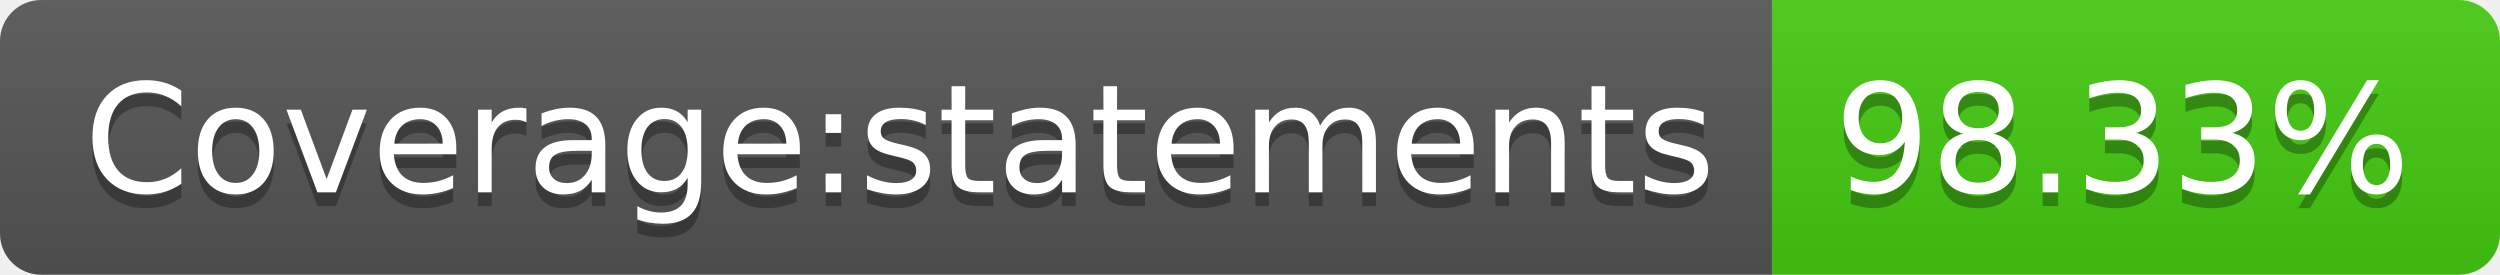
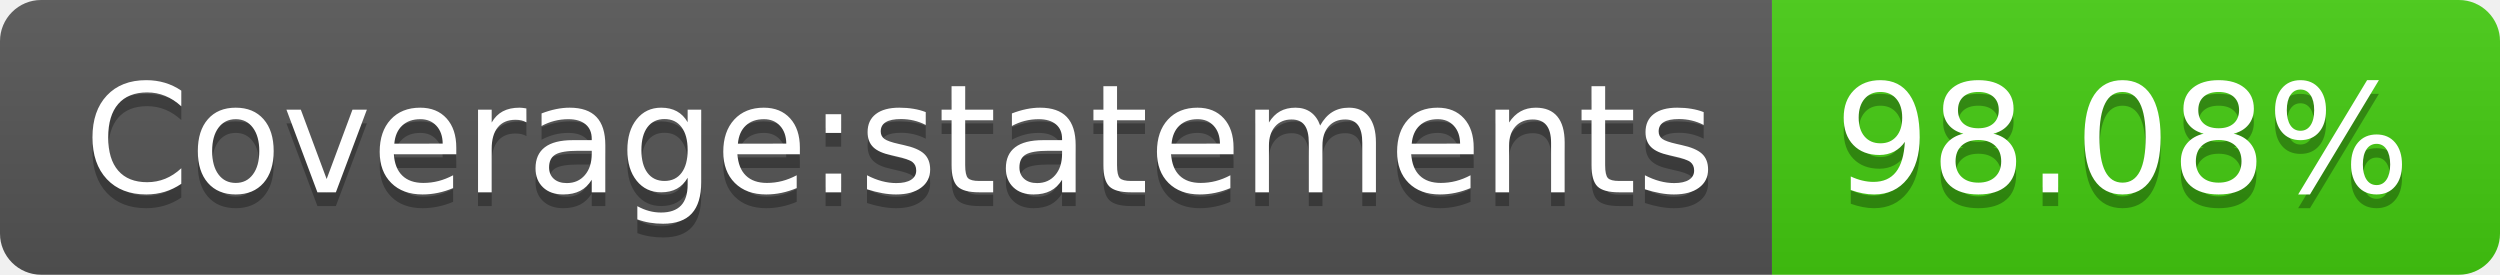
- <svg xmlns="http://www.w3.org/2000/svg" width="182" height="20" role="img" aria-label="Coverage:statements: 98.33%">
+ <svg xmlns="http://www.w3.org/2000/svg" width="182" height="20" role="img" aria-label="Coverage:statements: 98.08%">
  <linearGradient id="s" x2="0" y2="100%">
    <stop offset="0" stop-color="#bbb" stop-opacity=".1" />
    <stop offset="1" stop-opacity=".1" />
  </linearGradient>
  <clipPath id="r">
    <rect width="182" height="20" rx="3" fill="#fff" />
  </clipPath>
  <g clip-path="url(#r)">
    <rect width="129" height="20" fill="#555" />
    <rect x="129" width="53" height="20" fill="#4c1" />
    <rect width="182" height="20" fill="url(#s)" />
  </g>
  <g fill="#fff" text-anchor="middle" font-family="Verdana,Geneva,DejaVu Sans,sans-serif" text-rendering="geometricPrecision" font-size="110">
    <text aria-hidden="true" x="655" y="150" fill="#010101" fill-opacity=".3" transform="scale(.1)" textLength="1190">Coverage:statements</text>
    <text x="655" y="140" transform="scale(.1)" fill="#fff" textLength="1190">Coverage:statements</text>
-     <text aria-hidden="true" x="1545" y="150" fill="#010101" fill-opacity=".3" transform="scale(.1)" textLength="430">98.33%</text>
-     <text x="1545" y="140" transform="scale(.1)" fill="#fff" textLength="430">98.33%</text>
+     <text aria-hidden="true" x="1545" y="150" fill="#010101" fill-opacity=".3" transform="scale(.1)" textLength="430">98.08%</text>
+     <text x="1545" y="140" transform="scale(.1)" fill="#fff" textLength="430">98.08%</text>
  </g>
</svg>
